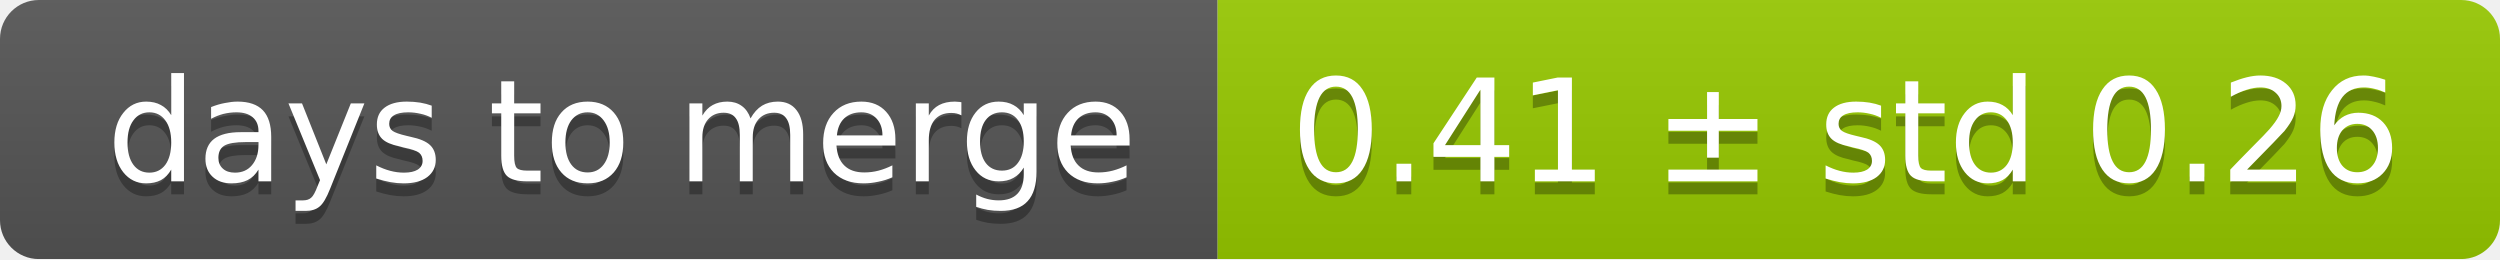
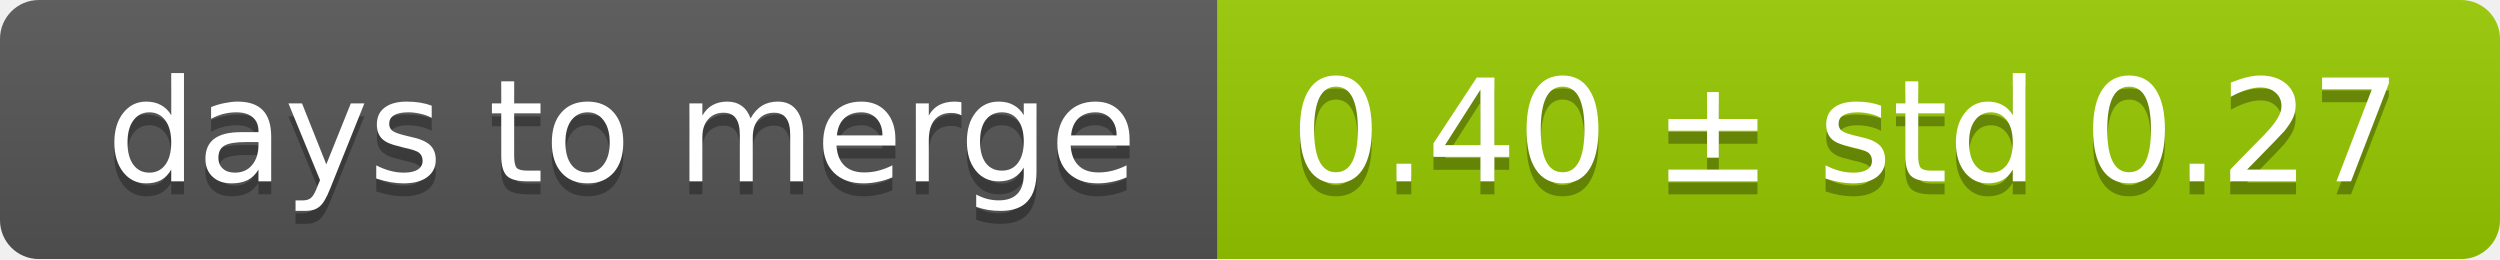
<svg xmlns="http://www.w3.org/2000/svg" width="193" height="20">
  <linearGradient id="smooth" x2="0" y2="100%">
    <stop offset="0" stop-color="#bbb" stop-opacity=".1" />
    <stop offset="1" stop-opacity=".1" />
  </linearGradient>
  <mask id="round">
    <rect width="193" height="20" rx="3" fill="#fff" />
  </mask>
  <g mask="url(#round)">
    <rect width="94" height="20" fill="#555" />
    <rect x="94" width="99" height="20" fill="#97ca00" />
    <rect width="193" height="20" fill="url(#smooth)" />
  </g>
  <g fill="#fff" text-anchor="middle" font-family="DejaVu Sans,Verdana,Geneva,sans-serif" font-size="11">
    <text x="48" y="15" fill="#010101" fill-opacity=".3">days to merge</text>
    <text x="48" y="14">days to merge</text>
-     <text x="142.5" y="15" fill="#010101" fill-opacity=".3">0.41 ± std 0.26</text>
-     <text x="142.5" y="14">0.41 ± std 0.26</text>
+     <text x="142.5" y="15" fill="#010101" fill-opacity=".3">0.40 ± std 0.27</text>
+     <text x="142.5" y="14">0.40 ± std 0.27</text>
  </g>
</svg>
